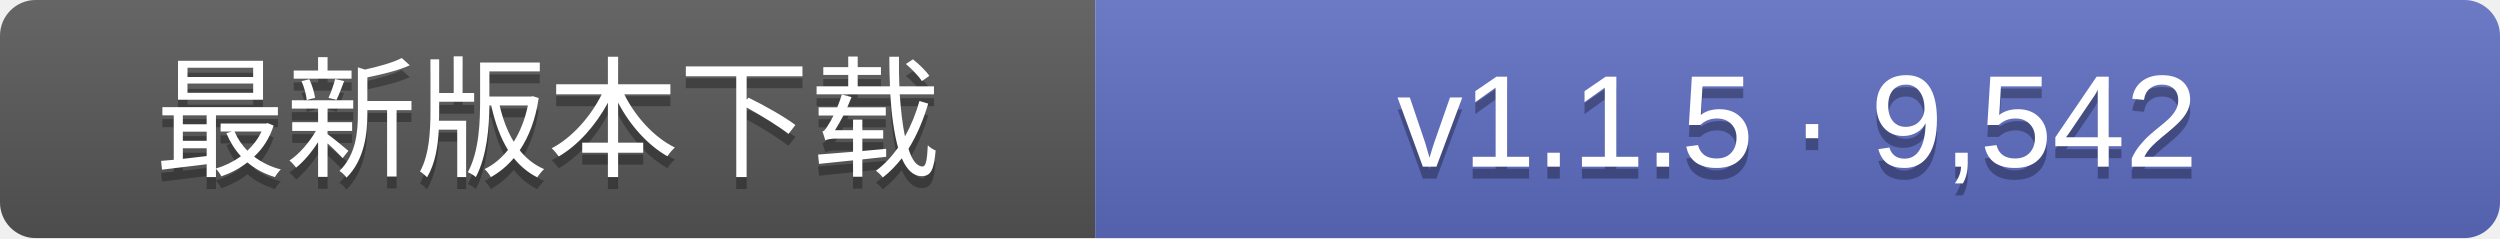
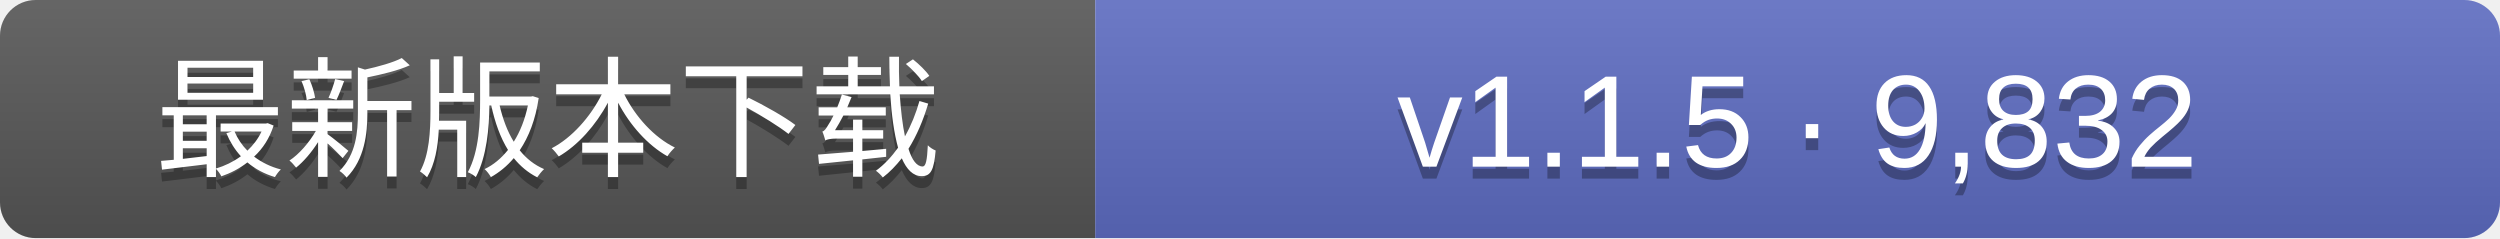
- <svg xmlns="http://www.w3.org/2000/svg" width="210" height="20" role="img" aria-label="GitHub最新正式Release的发行包累计下载次数：v1.1.5 · 9,542">
+ <svg xmlns="http://www.w3.org/2000/svg" width="210" height="20" role="img" aria-label="GitHub最新正式Release的发行包累计下载次数：v1.1.5 · 9,832">
  <linearGradient id="s" x2="0" y2="100%">
    <stop offset="0" stop-color="#fff" stop-opacity=".1" />
    <stop offset="1" stop-opacity=".1" />
  </linearGradient>
  <clipPath id="r">
    <rect width="210" height="20" rx="3" fill="#fff" />
  </clipPath>
  <g clip-path="url(#r)">
    <rect width="92" height="20" fill="#555" />
    <rect x="92" width="118" height="20" fill="#5c6bc0" />
    <rect width="210" height="20" fill="url(#s)" />
  </g>
  <g fill="#fff" text-anchor="middle" font-family="Verdana,Arial,DejaVu Sans,Microsoft YaHei,sans-serif" font-size="11">
    <text x="46.0" y="15" fill="#010101" fill-opacity=".3">最新版本下载</text>
    <text x="46.0" y="14">最新版本下载</text>
-     <text x="151.0" y="15" fill="#010101" fill-opacity=".3">v1.1.5 · 9,542</text>
-     <text x="151.0" y="14">v1.1.5 · 9,542</text>
+     <text x="151.0" y="15" fill="#010101" fill-opacity=".3">v1.1.5 · 9,832</text>
+     <text x="151.0" y="14">v1.1.5 · 9,832</text>
  </g>
</svg>
